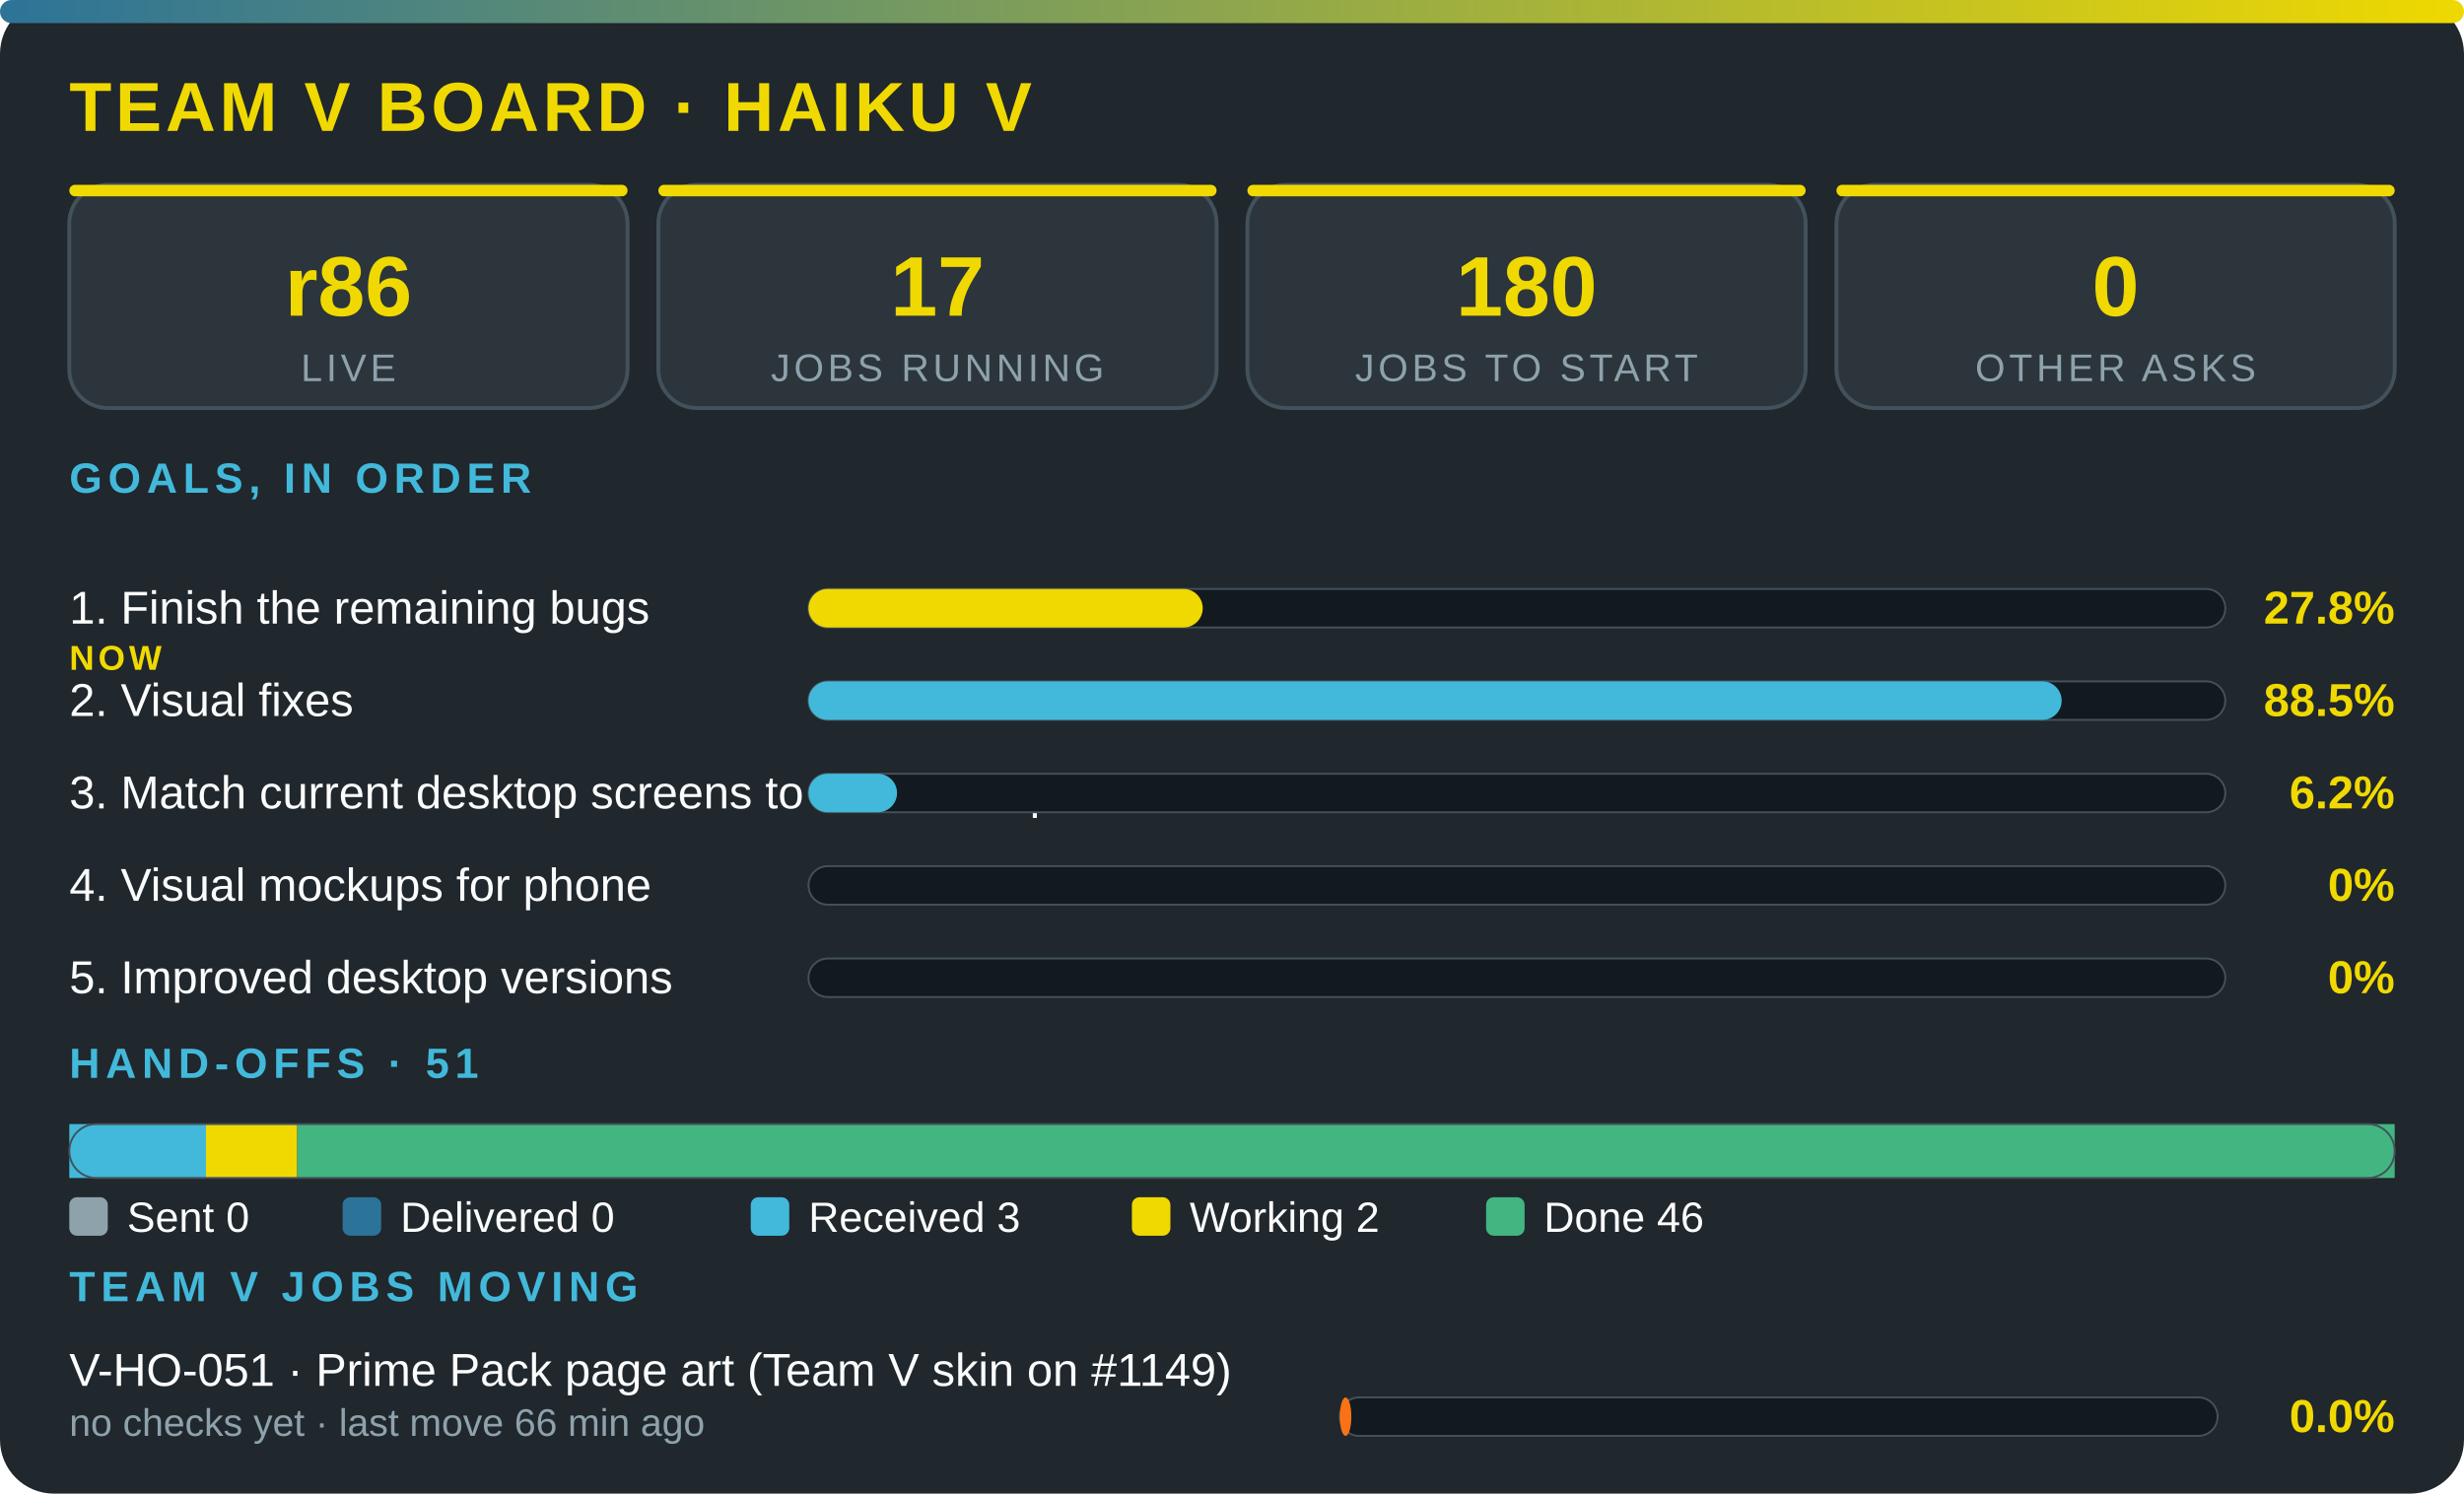
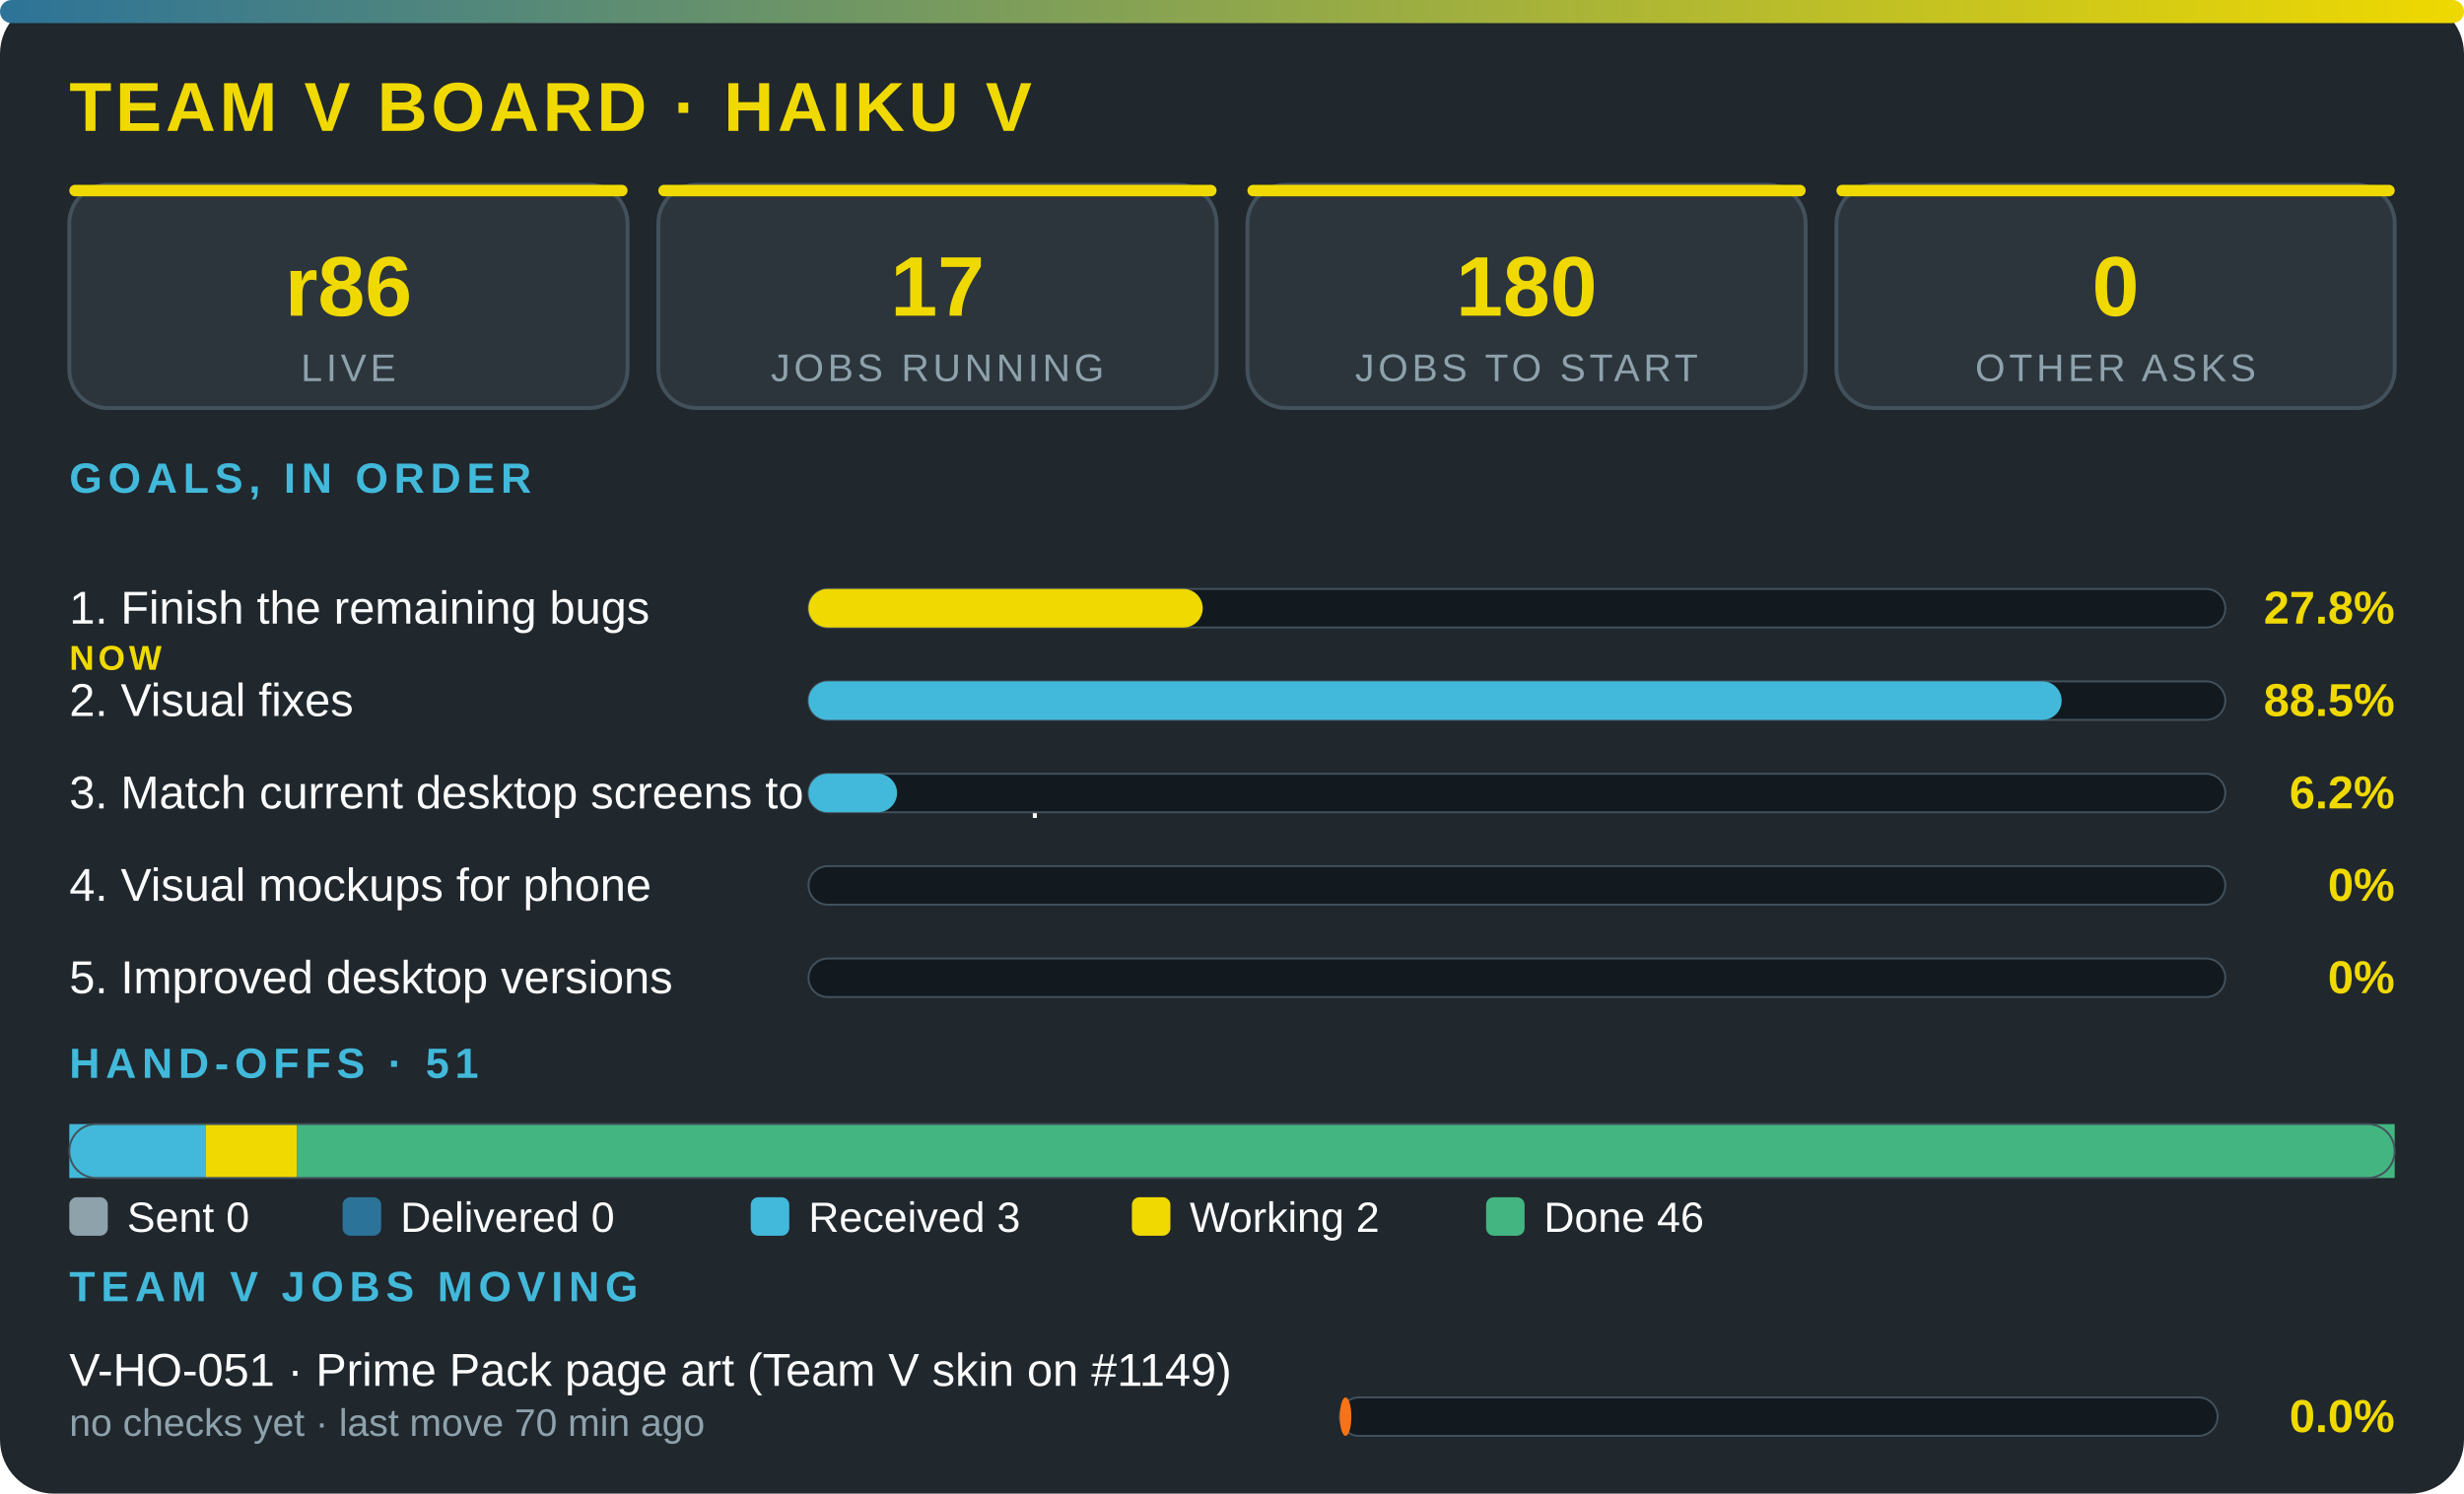
<svg xmlns="http://www.w3.org/2000/svg" viewBox="0 0 640 388" width="100%" role="img" aria-label="Team V board · Haiku V" font-family="'Segoe UI',system-ui,Arial,sans-serif">
  <defs>
    <linearGradient id="g">
      <stop offset="0" stop-color="#2c7399" />
      <stop offset="1" stop-color="#f0d900" />
    </linearGradient>
  </defs>
  <rect width="640" height="388" rx="14" fill="#20272d" />
  <rect width="640" height="6" rx="3" fill="url(#g)" />
  <text x="18" y="34" font-size="18" font-weight="800" fill="#f0d900" letter-spacing="1">TEAM V BOARD · HAIKU V</text>
  <rect x="18" y="48" width="145" height="58" rx="10" fill="#2c353c" stroke="#43515b" />
  <rect x="18" y="48" width="145" height="3" rx="1.5" fill="#f0d900" />
  <text x="90.5" y="82" font-size="22" font-weight="800" fill="#f0d900" text-anchor="middle">r86</text>
  <text x="90.5" y="99" font-size="10" fill="#8ea2ac" letter-spacing="1" text-anchor="middle">LIVE</text>
  <rect x="171" y="48" width="145" height="58" rx="10" fill="#2c353c" stroke="#43515b" />
  <rect x="171" y="48" width="145" height="3" rx="1.5" fill="#f0d900" />
  <text x="243.5" y="82" font-size="22" font-weight="800" fill="#f0d900" text-anchor="middle">17</text>
  <text x="243.5" y="99" font-size="10" fill="#8ea2ac" letter-spacing="1" text-anchor="middle">JOBS RUNNING</text>
  <rect x="324" y="48" width="145" height="58" rx="10" fill="#2c353c" stroke="#43515b" />
  <rect x="324" y="48" width="145" height="3" rx="1.5" fill="#f0d900" />
  <text x="396.5" y="82" font-size="22" font-weight="800" fill="#f0d900" text-anchor="middle">180</text>
  <text x="396.5" y="99" font-size="10" fill="#8ea2ac" letter-spacing="1" text-anchor="middle">JOBS TO START</text>
  <rect x="477" y="48" width="145" height="58" rx="10" fill="#2c353c" stroke="#43515b" />
  <rect x="477" y="48" width="145" height="3" rx="1.5" fill="#f0d900" />
  <text x="549.5" y="82" font-size="22" font-weight="800" fill="#f0d900" text-anchor="middle">0</text>
  <text x="549.5" y="99" font-size="10" fill="#8ea2ac" letter-spacing="1" text-anchor="middle">OTHER ASKS</text>
  <text x="18" y="128" font-size="11" font-weight="700" fill="#42b9da" letter-spacing="1.5">GOALS, IN ORDER</text>
  <text x="18" y="162" font-size="12" fill="#fbfcfc">1. Finish the remaining bugs</text>
  <text x="18" y="174" font-size="9" font-weight="800" letter-spacing="1" fill="#f0d900">NOW</text>
  <rect x="210" y="153" width="368" height="10" rx="5" fill="#12191f" stroke="#43515b" stroke-width=".5" />
  <rect x="210" y="153" width="102.4" height="10" rx="5" fill="#f0d900" />
  <text x="622" y="162" font-size="12" font-weight="800" fill="#f0d900" text-anchor="end">27.8%</text>
  <text x="18" y="186" font-size="12" fill="#fbfcfc">2. Visual fixes</text>
  <rect x="210" y="177" width="368" height="10" rx="5" fill="#12191f" stroke="#43515b" stroke-width=".5" />
  <rect x="210" y="177" width="325.5" height="10" rx="5" fill="#42b9da" />
  <text x="622" y="186" font-size="12" font-weight="800" fill="#f0d900" text-anchor="end">88.5%</text>
  <text x="18" y="210" font-size="12" fill="#fbfcfc">3. Match current desktop screens to the mockup</text>
  <rect x="210" y="201" width="368" height="10" rx="5" fill="#12191f" stroke="#43515b" stroke-width=".5" />
  <rect x="210" y="201" width="23" height="10" rx="5" fill="#42b9da" />
  <text x="622" y="210" font-size="12" font-weight="800" fill="#f0d900" text-anchor="end">6.2%</text>
  <text x="18" y="234" font-size="12" fill="#fbfcfc">4. Visual mockups for phone</text>
  <rect x="210" y="225" width="368" height="10" rx="5" fill="#12191f" stroke="#43515b" stroke-width=".5" />
  <text x="622" y="234" font-size="12" font-weight="800" fill="#f0d900" text-anchor="end">0%</text>
  <text x="18" y="258" font-size="12" fill="#fbfcfc">5. Improved desktop versions</text>
  <rect x="210" y="249" width="368" height="10" rx="5" fill="#12191f" stroke="#43515b" stroke-width=".5" />
  <text x="622" y="258" font-size="12" font-weight="800" fill="#f0d900" text-anchor="end">0%</text>
  <text x="18" y="280" font-size="11" font-weight="700" fill="#42b9da" letter-spacing="1.5">HAND-OFFS · 51</text>
  <rect x="18" y="292" width="35.5" height="14" fill="#42b9da" />
  <rect x="53.5" y="292" width="23.7" height="14" fill="#f0d900" />
  <rect x="77.2" y="292" width="544.8" height="14" fill="#43b581" />
  <rect x="18" y="292" width="604" height="14" rx="7" fill="none" stroke="#43515b" stroke-width=".5" />
  <rect x="18" y="311" width="10" height="10" rx="2" fill="#8ea2ac" />
  <text x="33" y="320" font-size="11" fill="#fbfcfc">Sent 0</text>
  <rect x="89" y="311" width="10" height="10" rx="2" fill="#2c7399" />
  <text x="104" y="320" font-size="11" fill="#fbfcfc">Delivered 0</text>
  <rect x="195" y="311" width="10" height="10" rx="2" fill="#42b9da" />
  <text x="210" y="320" font-size="11" fill="#fbfcfc">Received 3</text>
  <rect x="294" y="311" width="10" height="10" rx="2" fill="#f0d900" />
  <text x="309" y="320" font-size="11" fill="#fbfcfc">Working 2</text>
  <rect x="386" y="311" width="10" height="10" rx="2" fill="#43b581" />
  <text x="401" y="320" font-size="11" fill="#fbfcfc">Done 46</text>
  <text x="18" y="338" font-size="11" font-weight="700" fill="#42b9da" letter-spacing="1.5">TEAM V JOBS MOVING</text>
  <text x="18" y="360" font-size="12" fill="#fbfcfc">V-HO-051 · Prime Pack page art (Team V skin on #1149)</text>
-   <text x="18" y="373" font-size="10" fill="#8ea2ac">no checks yet · last move 66 min ago</text>
+   <text x="18" y="373" font-size="10" fill="#8ea2ac">no checks yet · last move 70 min ago</text>
  <rect x="348" y="363" width="228" height="10" rx="5" fill="#12191f" stroke="#43515b" stroke-width=".5" />
  <rect x="348" y="363" width="3" height="10" rx="5" fill="#f97316" />
  <text x="622" y="372" font-size="12" font-weight="800" fill="#f0d900" text-anchor="end">0.0%</text>
</svg>
